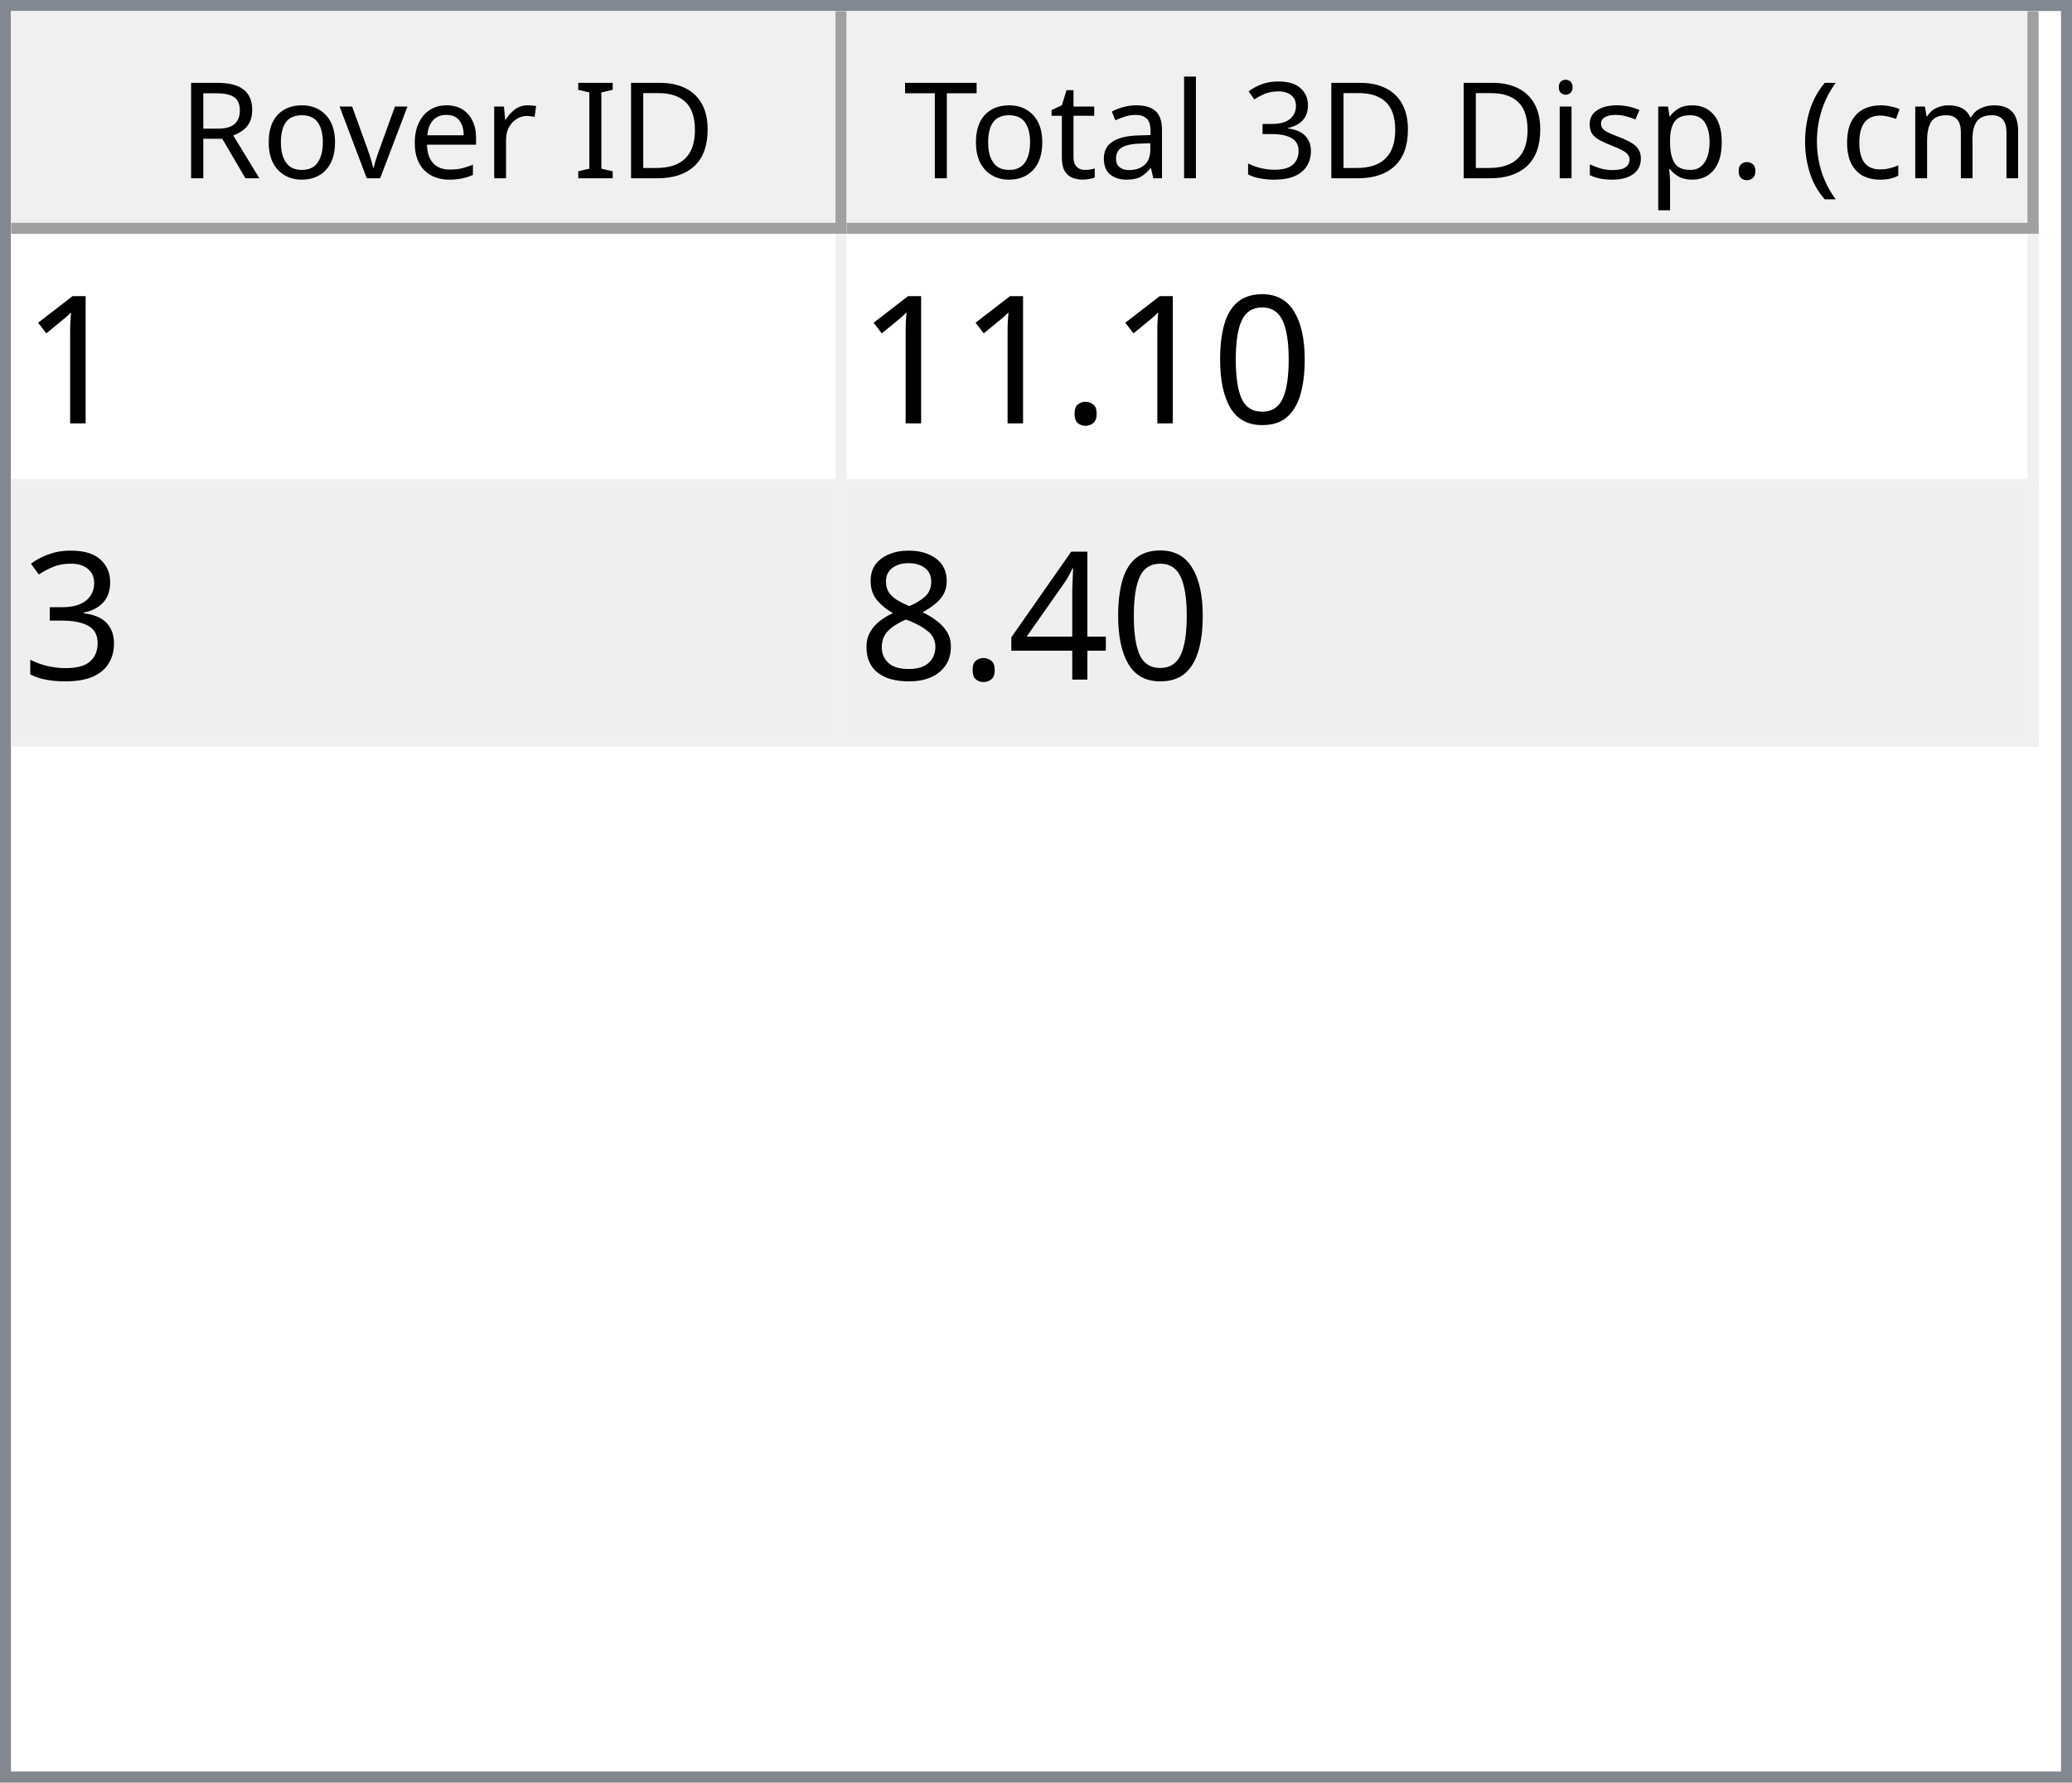
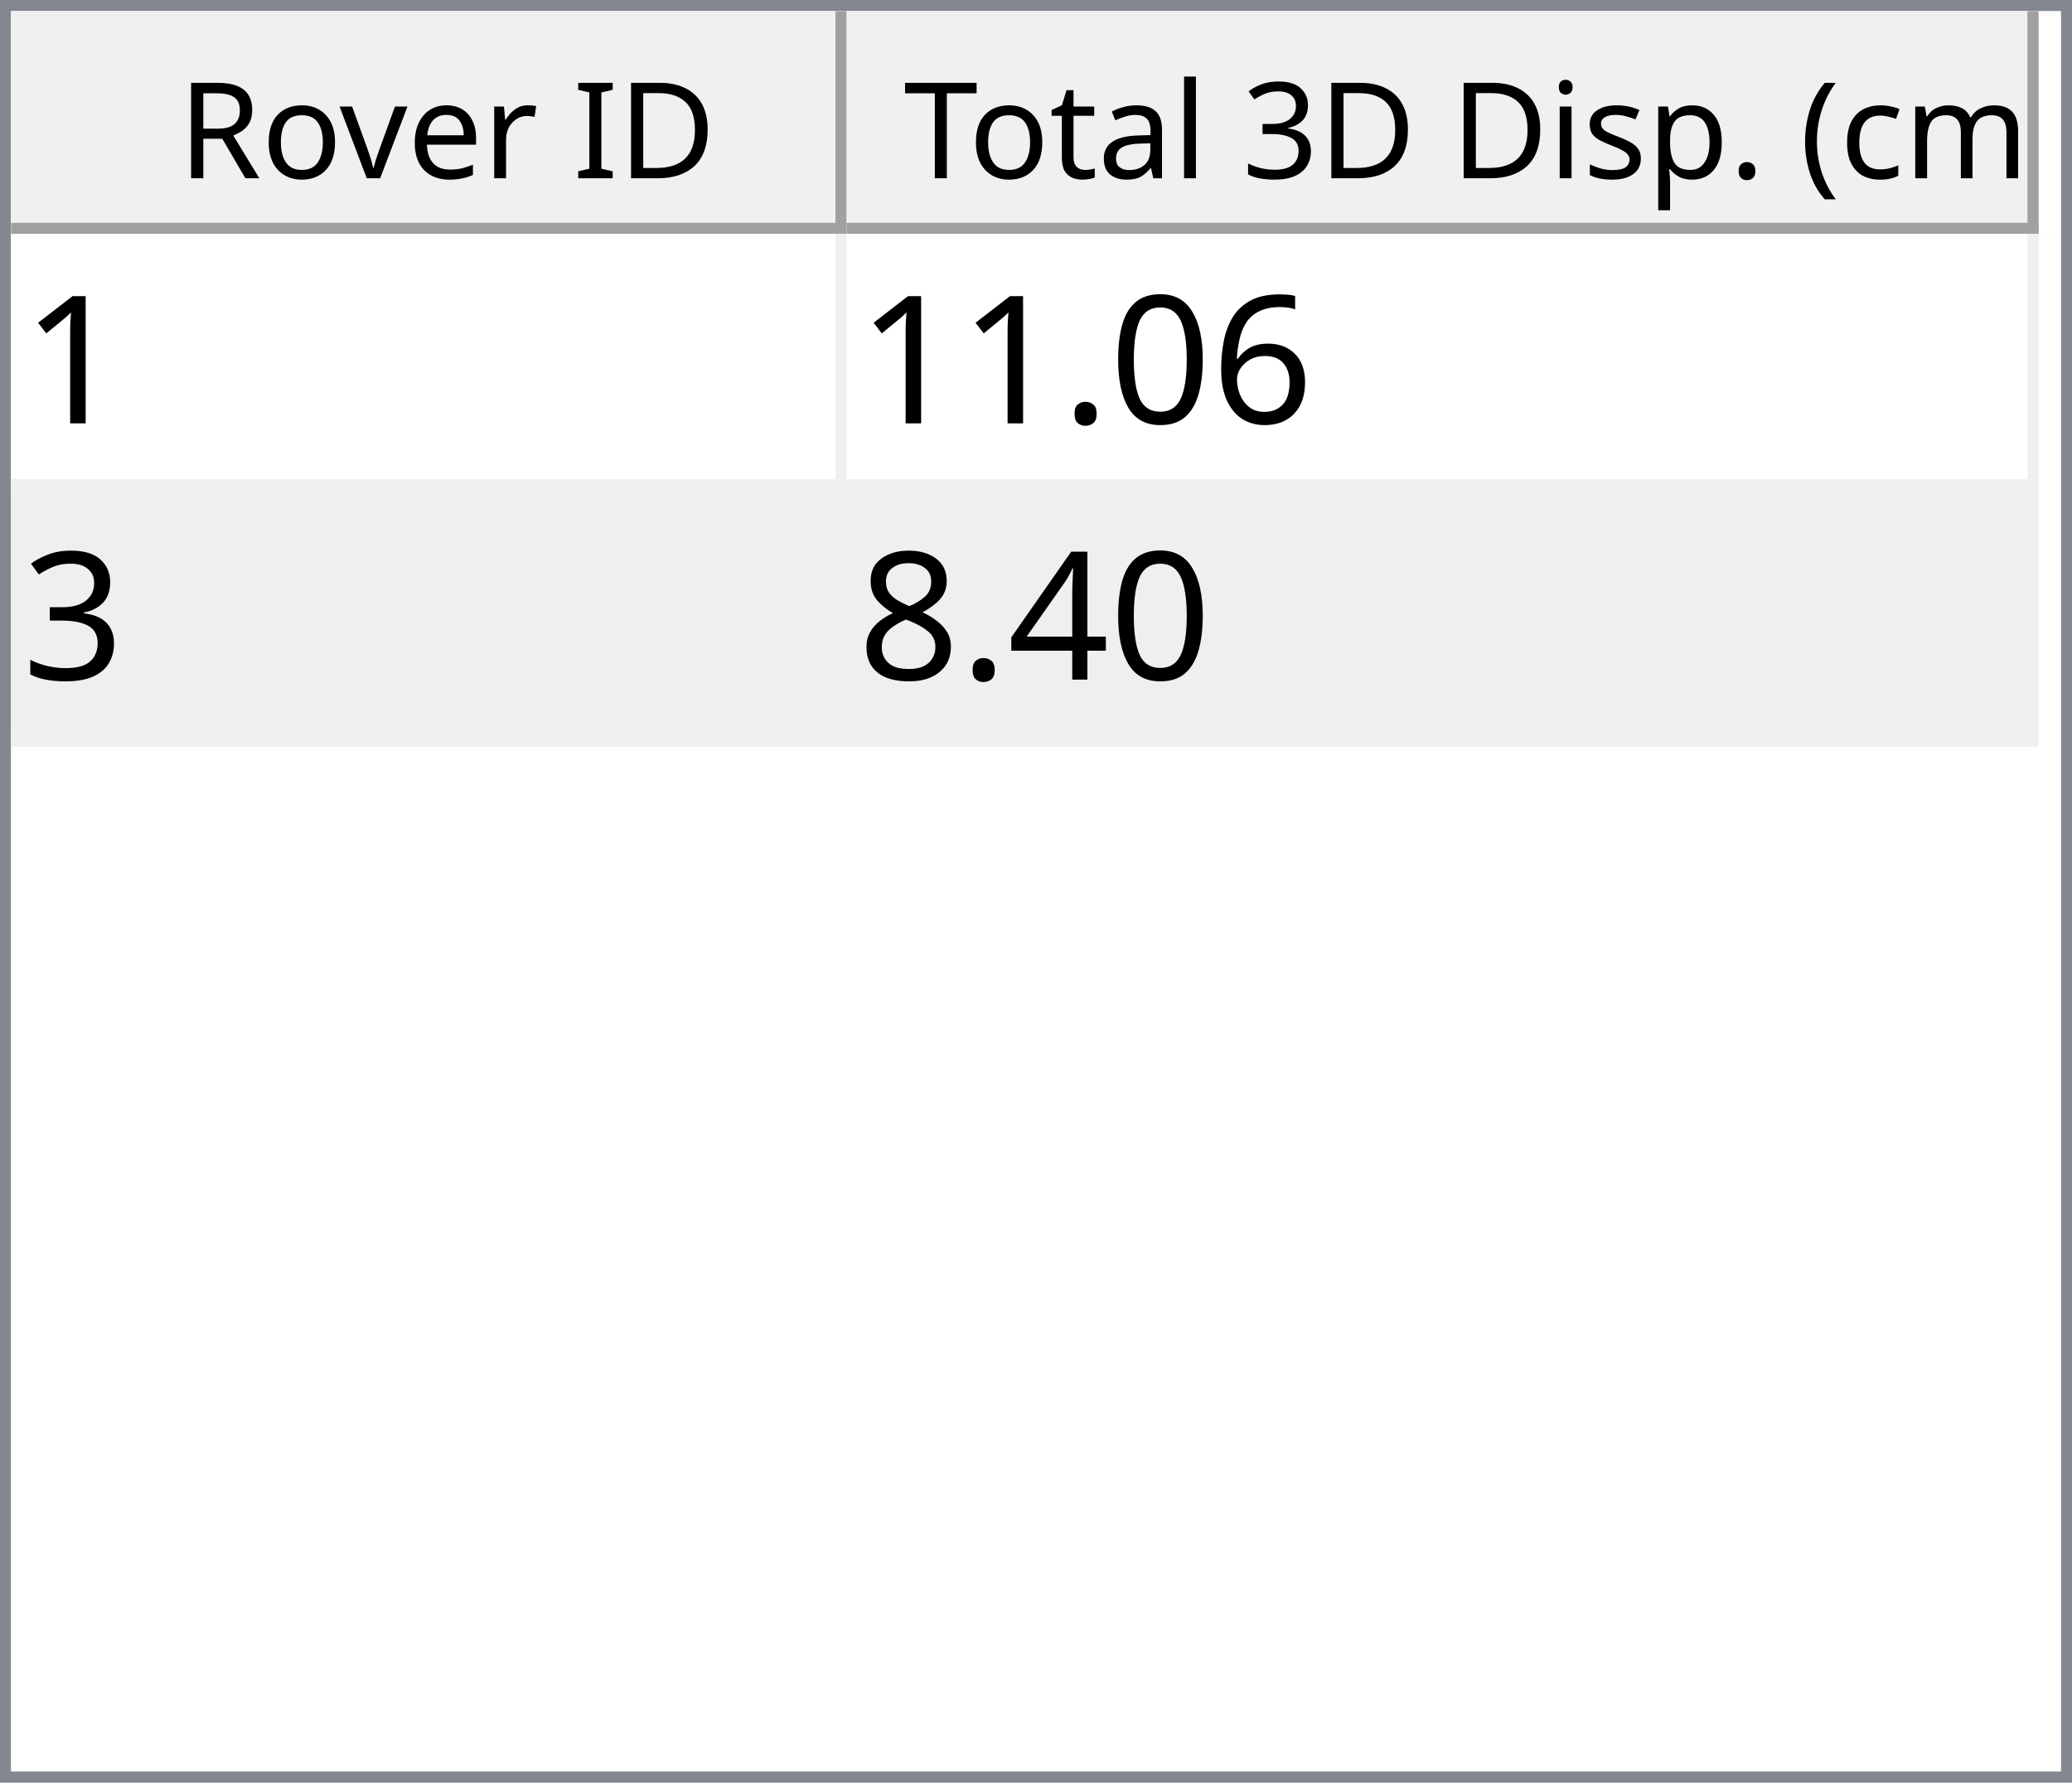
<svg xmlns="http://www.w3.org/2000/svg" style="fill-opacity:1; color-rendering:auto; color-interpolation:auto; text-rendering:auto; stroke:black; stroke-linecap:square; stroke-miterlimit:10; shape-rendering:auto; stroke-opacity:1; fill:black; stroke-dasharray:none; font-weight:normal; stroke-width:1; font-family:'Dialog'; font-style:normal; stroke-linejoin:miter; font-size:12px; stroke-dashoffset:0; image-rendering:auto;" width="186" height="160">
  <defs id="genericDefs" />
  <g>
    <defs id="defs1">
      <clipPath clipPathUnits="userSpaceOnUse" id="clipPath1">
        <path d="M0 0 L186 0 L186 160 L0 160 L0 0 Z" />
      </clipPath>
      <clipPath clipPathUnits="userSpaceOnUse" id="clipPath2">
        <path d="M0 0 L0 160 L186 160 L186 0 Z" />
      </clipPath>
      <clipPath clipPathUnits="userSpaceOnUse" id="clipPath3">
        <path d="M0 0 L0 20 L184 20 L184 0 Z" />
      </clipPath>
      <clipPath clipPathUnits="userSpaceOnUse" id="clipPath4">
        <path d="M0 0 L0 20 L75 20 L75 0 Z" />
      </clipPath>
      <clipPath clipPathUnits="userSpaceOnUse" id="clipPath5">
        <path d="M1 1 L1 19 L74 19 L74 1 Z" />
      </clipPath>
      <clipPath clipPathUnits="userSpaceOnUse" id="clipPath6">
        <path d="M0 0 L0 18 L73 18 L73 0 Z" />
      </clipPath>
      <clipPath clipPathUnits="userSpaceOnUse" id="clipPath7">
        <path d="M-0.5 -0.5 L-0.5 19.5 L74.5 19.5 L74.5 -0.5 Z" />
      </clipPath>
      <clipPath clipPathUnits="userSpaceOnUse" id="clipPath8">
        <path d="M0 0 L0 20 L107 20 L107 0 Z" />
      </clipPath>
      <clipPath clipPathUnits="userSpaceOnUse" id="clipPath9">
        <path d="M1 1 L1 19 L106 19 L106 1 Z" />
      </clipPath>
      <clipPath clipPathUnits="userSpaceOnUse" id="clipPath10">
        <path d="M0 0 L0 18 L105 18 L105 0 Z" />
      </clipPath>
      <clipPath clipPathUnits="userSpaceOnUse" id="clipPath11">
        <path d="M-0.5 -0.5 L-0.5 19.5 L106.5 19.5 L106.5 -0.5 Z" />
      </clipPath>
      <clipPath clipPathUnits="userSpaceOnUse" id="clipPath12">
        <path d="M0 0 L0 138 L184 138 L184 0 Z" />
      </clipPath>
      <clipPath clipPathUnits="userSpaceOnUse" id="clipPath13">
        <path d="M0 0 L0 46 L182 46 L182 0 Z" />
      </clipPath>
      <clipPath clipPathUnits="userSpaceOnUse" id="clipPath14">
        <path d="M-0.5 -0.5 L-0.5 45.5 L181.5 45.5 L181.5 -0.5 Z" />
      </clipPath>
      <clipPath clipPathUnits="userSpaceOnUse" id="clipPath15">
        <path d="M0 0 L0 22 L74 22 L74 0 Z" />
      </clipPath>
      <clipPath clipPathUnits="userSpaceOnUse" id="clipPath16">
        <path d="M0 0 L0 22 L106 22 L106 0 Z" />
      </clipPath>
      <font horiz-adv-x="64.551" id="font1">
        <font-face ascent="107.91" descent="25.098" units-per-em="100" style="font-style:normal; font-family:Segoe UI; font-weight:normal;" />
        <missing-glyph horiz-adv-x="64.551" d="M8.109 0 L8.109 68.266 L56.453 68.266 L56.453 0 L8.109 0 ZM15.328 7.234 L49.219 7.234 L49.219 61.031 L15.328 61.031 L15.328 7.234 Z" />
        <glyph unicode="D" horiz-adv-x="70.117" d="M9.188 0 L9.188 70.016 L28.516 70.016 Q65.531 70.016 65.531 35.891 Q65.531 19.672 55.25 9.836 Q44.969 0 27.734 0 L9.188 0 ZM17.391 62.594 L17.391 7.422 L27.828 7.422 Q41.609 7.422 49.273 14.797 Q56.938 22.172 56.938 35.688 Q56.938 62.594 28.328 62.594 L17.391 62.594 Z" />
        <glyph unicode="I" horiz-adv-x="26.611" d="M17.391 0 L9.188 0 L9.188 70.016 L17.391 70.016 L17.391 0 Z" />
        <glyph unicode=" " horiz-adv-x="27.393" d="" />
        <glyph unicode="r" horiz-adv-x="34.766" d="M34.188 41.891 Q32.078 43.5 28.125 43.5 Q23 43.5 19.555 38.672 Q16.109 33.844 16.109 25.484 L16.109 0 L8.109 0 L8.109 50 L16.109 50 L16.109 39.703 L16.312 39.703 Q18.016 44.969 21.531 47.922 Q25.047 50.875 29.391 50.875 Q32.516 50.875 34.188 50.203 L34.188 41.891 Z" />
        <glyph unicode="e" horiz-adv-x="52.295" d="M48.297 23 L12.984 23 Q13.188 14.656 17.484 10.109 Q21.781 5.562 29.297 5.562 Q37.75 5.562 44.828 11.141 L44.828 3.609 Q38.234 -1.172 27.391 -1.172 Q16.797 -1.172 10.742 5.641 Q4.688 12.453 4.688 24.812 Q4.688 36.469 11.305 43.82 Q17.922 51.172 27.734 51.172 Q37.547 51.172 42.922 44.828 Q48.297 38.484 48.297 27.203 L48.297 23 ZM40.094 29.781 Q40.047 36.719 36.75 40.578 Q33.453 44.438 27.594 44.438 Q21.922 44.438 17.969 40.383 Q14.016 36.328 13.094 29.781 L40.094 29.781 Z" />
        <glyph unicode="v" horiz-adv-x="47.9" d="M47.406 50 L27.484 0 L19.625 0 L0.688 50 L9.469 50 L22.172 13.672 Q23.578 9.672 23.922 6.688 L24.125 6.688 Q24.609 10.453 25.688 13.484 L38.969 50 L47.406 50 Z" />
        <glyph unicode="o" horiz-adv-x="58.594" d="M29 -1.172 Q17.922 -1.172 11.305 5.836 Q4.688 12.844 4.688 24.422 Q4.688 37.016 11.57 44.094 Q18.453 51.172 30.172 51.172 Q41.359 51.172 47.633 44.289 Q53.906 37.406 53.906 25.203 Q53.906 13.234 47.141 6.031 Q40.375 -1.172 29 -1.172 ZM29.594 44.438 Q21.875 44.438 17.383 39.188 Q12.891 33.938 12.891 24.703 Q12.891 15.828 17.43 10.695 Q21.969 5.562 29.594 5.562 Q37.359 5.562 41.531 10.594 Q45.703 15.625 45.703 24.906 Q45.703 34.281 41.531 39.359 Q37.359 44.438 29.594 44.438 Z" />
        <glyph unicode="R" horiz-adv-x="59.814" d="M59.375 0 L49.609 0 L37.891 19.625 Q36.281 22.359 34.766 24.289 Q33.25 26.219 31.664 27.438 Q30.078 28.656 28.25 29.219 Q26.422 29.781 24.125 29.781 L17.391 29.781 L17.391 0 L9.188 0 L9.188 70.016 L30.078 70.016 Q34.672 70.016 38.555 68.867 Q42.438 67.719 45.289 65.375 Q48.141 63.031 49.758 59.547 Q51.375 56.062 51.375 51.375 Q51.375 47.703 50.273 44.656 Q49.172 41.609 47.148 39.211 Q45.125 36.812 42.266 35.133 Q39.406 33.453 35.844 32.516 L35.844 32.328 Q37.594 31.547 38.891 30.547 Q40.188 29.547 41.359 28.18 Q42.531 26.812 43.68 25.078 Q44.828 23.344 46.234 21.047 L59.375 0 ZM17.391 62.594 L17.391 37.203 L28.516 37.203 Q31.594 37.203 34.203 38.133 Q36.812 39.062 38.719 40.797 Q40.625 42.531 41.703 45.047 Q42.781 47.562 42.781 50.688 Q42.781 56.297 39.141 59.445 Q35.5 62.594 28.609 62.594 L17.391 62.594 Z" />
        <glyph unicode=")" horiz-adv-x="30.176" d="M8.297 -15.922 L1.172 -15.922 Q16.406 2.344 16.406 26.812 Q16.406 51.469 1.078 70.016 L8.297 70.016 Q23.531 52.156 23.531 26.703 Q23.531 1.375 8.297 -15.922 Z" />
        <glyph unicode="m" horiz-adv-x="86.133" d="M79.109 0 L71.094 0 L71.094 28.719 Q71.094 37.016 68.531 40.727 Q65.969 44.438 59.906 44.438 Q54.781 44.438 51.195 39.75 Q47.609 35.062 47.609 28.516 L47.609 0 L39.594 0 L39.594 29.688 Q39.594 44.438 28.219 44.438 Q22.953 44.438 19.531 40.016 Q16.109 35.594 16.109 28.516 L16.109 0 L8.109 0 L8.109 50 L16.109 50 L16.109 42.094 L16.312 42.094 Q21.625 51.172 31.844 51.172 Q36.969 51.172 40.773 48.312 Q44.578 45.453 46 40.828 Q51.562 51.172 62.594 51.172 Q79.109 51.172 79.109 30.812 L79.109 0 Z" />
        <glyph unicode="c" horiz-adv-x="46.191" d="M42.188 2.297 Q36.422 -1.172 28.516 -1.172 Q17.828 -1.172 11.258 5.789 Q4.688 12.75 4.688 23.828 Q4.688 36.188 11.766 43.68 Q18.844 51.172 30.672 51.172 Q37.25 51.172 42.281 48.734 L42.281 40.531 Q36.719 44.438 30.375 44.438 Q22.703 44.438 17.797 38.945 Q12.891 33.453 12.891 24.516 Q12.891 15.719 17.508 10.641 Q22.125 5.562 29.891 5.562 Q36.422 5.562 42.188 9.906 L42.188 2.297 Z" />
        <glyph unicode="(" horiz-adv-x="30.176" d="M29.109 -15.922 L21.969 -15.922 Q6.844 1.375 6.844 26.703 Q6.844 52.156 21.969 70.016 L29.203 70.016 Q13.875 51.469 13.875 26.812 Q13.875 2.344 29.109 -15.922 Z" />
        <glyph unicode="." horiz-adv-x="21.68" d="M10.891 -1.078 Q8.641 -1.078 7.055 0.539 Q5.469 2.156 5.469 4.391 Q5.469 6.641 7.055 8.273 Q8.641 9.906 10.891 9.906 Q13.188 9.906 14.797 8.273 Q16.406 6.641 16.406 4.391 Q16.406 2.156 14.797 0.539 Q13.188 -1.078 10.891 -1.078 Z" />
        <glyph unicode="p" horiz-adv-x="58.789" d="M16.312 7.234 L16.109 7.234 L16.109 -23 L8.109 -23 L8.109 50 L16.109 50 L16.109 41.219 L16.312 41.219 Q22.219 51.172 33.594 51.172 Q43.266 51.172 48.688 44.461 Q54.109 37.75 54.109 26.469 Q54.109 13.922 48 6.375 Q41.891 -1.172 31.297 -1.172 Q21.578 -1.172 16.312 7.234 ZM16.109 27.391 L16.109 20.406 Q16.109 14.203 20.141 9.883 Q24.172 5.562 30.375 5.562 Q37.641 5.562 41.773 11.133 Q45.906 16.703 45.906 26.609 Q45.906 34.969 42.047 39.703 Q38.188 44.438 31.594 44.438 Q24.609 44.438 20.359 39.578 Q16.109 34.719 16.109 27.391 Z" />
        <glyph unicode="s" horiz-adv-x="42.432" d="M5.078 1.812 L5.078 10.406 Q11.625 5.562 19.484 5.562 Q30.031 5.562 30.031 12.594 Q30.031 14.594 29.125 15.992 Q28.219 17.391 26.68 18.461 Q25.141 19.531 23.07 20.383 Q21 21.234 18.609 22.172 Q15.281 23.484 12.766 24.828 Q10.25 26.172 8.57 27.859 Q6.891 29.547 6.031 31.695 Q5.172 33.844 5.172 36.719 Q5.172 40.234 6.789 42.945 Q8.406 45.656 11.086 47.484 Q13.766 49.312 17.211 50.242 Q20.656 51.172 24.312 51.172 Q30.812 51.172 35.938 48.922 L35.938 40.828 Q30.422 44.438 23.25 44.438 Q21 44.438 19.195 43.922 Q17.391 43.406 16.094 42.477 Q14.797 41.547 14.086 40.258 Q13.375 38.969 13.375 37.406 Q13.375 35.453 14.086 34.133 Q14.797 32.812 16.164 31.789 Q17.531 30.766 19.484 29.938 Q21.438 29.109 23.922 28.125 Q27.25 26.859 29.883 25.516 Q32.516 24.172 34.375 22.484 Q36.234 20.797 37.234 18.602 Q38.234 16.406 38.234 13.375 Q38.234 9.672 36.602 6.938 Q34.969 4.203 32.234 2.398 Q29.5 0.594 25.93 -0.289 Q22.359 -1.172 18.453 -1.172 Q10.75 -1.172 5.078 1.812 Z" />
        <glyph unicode="i" horiz-adv-x="24.219" d="M12.203 62.703 Q10.062 62.703 8.547 64.164 Q7.031 65.625 7.031 67.875 Q7.031 70.125 8.547 71.609 Q10.062 73.094 12.203 73.094 Q14.406 73.094 15.945 71.609 Q17.484 70.125 17.484 67.875 Q17.484 65.719 15.945 64.211 Q14.406 62.703 12.203 62.703 ZM16.109 0 L8.109 0 L8.109 50 L16.109 50 L16.109 0 Z" />
        <glyph unicode="3" horiz-adv-x="53.906" d="M46.531 19.828 Q46.531 15.094 44.75 11.211 Q42.969 7.328 39.719 4.57 Q36.469 1.812 31.93 0.297 Q27.391 -1.219 21.922 -1.219 Q11.922 -1.219 6 2.594 L6 11.188 Q13.094 5.609 22.219 5.609 Q25.875 5.609 28.828 6.539 Q31.781 7.469 33.906 9.227 Q36.031 10.984 37.18 13.477 Q38.328 15.969 38.328 19.094 Q38.328 32.812 18.797 32.812 L12.984 32.812 L12.984 39.594 L18.5 39.594 Q35.797 39.594 35.797 52.484 Q35.797 64.406 22.609 64.406 Q15.188 64.406 8.688 59.422 L8.688 67.188 Q15.375 71.188 24.609 71.188 Q29 71.188 32.57 69.969 Q36.141 68.75 38.68 66.555 Q41.219 64.359 42.609 61.281 Q44 58.203 44 54.5 Q44 40.672 30.031 36.719 L30.031 36.531 Q33.594 36.141 36.625 34.797 Q39.656 33.453 41.852 31.305 Q44.047 29.156 45.289 26.25 Q46.531 23.344 46.531 19.828 Z" />
        <glyph unicode="l" horiz-adv-x="24.219" d="M16.109 0 L8.109 0 L8.109 74.031 L16.109 74.031 L16.109 0 Z" />
        <glyph unicode="a" horiz-adv-x="50.879" d="M43.891 0 L35.891 0 L35.891 7.812 L35.688 7.812 Q30.469 -1.172 20.312 -1.172 Q12.844 -1.172 8.617 2.781 Q4.391 6.734 4.391 13.281 Q4.391 27.297 20.906 29.594 L35.891 31.688 Q35.891 44.438 25.594 44.438 Q16.547 44.438 9.281 38.281 L9.281 46.484 Q16.656 51.172 26.266 51.172 Q43.891 51.172 43.891 32.516 L43.891 0 ZM35.891 25.297 L23.828 23.641 Q18.266 22.859 15.43 20.875 Q12.594 18.891 12.594 13.875 Q12.594 10.203 15.211 7.883 Q17.828 5.562 22.172 5.562 Q28.125 5.562 32.008 9.742 Q35.891 13.922 35.891 20.312 L35.891 25.297 Z" />
        <glyph unicode="t" horiz-adv-x="33.887" d="M31.297 0.484 Q28.469 -1.078 23.828 -1.078 Q10.688 -1.078 10.688 13.578 L10.688 43.172 L2.094 43.172 L2.094 50 L10.688 50 L10.688 62.203 L18.703 64.797 L18.703 50 L31.297 50 L31.297 43.172 L18.703 43.172 L18.703 14.984 Q18.703 9.969 20.414 7.82 Q22.125 5.672 26.078 5.672 Q29.109 5.672 31.297 7.328 L31.297 0.484 Z" />
        <glyph unicode="T" horiz-adv-x="52.393" d="M50.594 62.594 L30.375 62.594 L30.375 0 L22.172 0 L22.172 62.594 L2 62.594 L2 70.016 L50.594 70.016 L50.594 62.594 Z" />
      </font>
      <font horiz-adv-x="75.0" id="font2">
        <font-face ascent="100.537" descent="21.973" units-per-em="100" style="font-style:normal; font-family:sans-serif; font-weight:normal;" />
        <missing-glyph horiz-adv-x="75.0" d="M12.5 0 L12.5 62.5 L62.5 62.5 L62.5 0 L12.5 0 ZM14.062 1.562 L60.938 1.562 L60.938 60.938 L14.062 60.938 L14.062 1.562 Z" />
        <glyph unicode="1" horiz-adv-x="55.615" d="M37.25 0 L28.469 0 L28.469 56 Q25.297 52.984 20.141 49.953 Q14.984 46.922 10.891 45.406 L10.891 53.906 Q18.266 57.375 23.781 62.305 Q29.297 67.234 31.594 71.875 L37.25 71.875 L37.25 0 Z" />
+         <glyph unicode="6" horiz-adv-x="55.615" d="M49.75 54.047 L41.016 53.375 Q39.844 58.547 37.703 60.891 Q34.125 64.656 28.906 64.656 Q24.703 64.656 21.531 62.312 Q17.391 59.281 14.992 53.469 Q12.594 47.656 12.5 36.922 Q15.672 41.75 20.266 44.094 Q24.859 46.438 29.891 46.438 Q38.672 46.438 44.852 39.969 Q51.031 33.5 51.031 23.25 Q51.031 16.5 48.125 10.719 Q45.219 4.938 40.141 1.859 Q35.062 -1.219 28.609 -1.219 Q17.625 -1.219 10.695 6.859 Q3.766 14.938 3.766 33.5 Q3.766 54.25 11.422 63.672 Q18.109 71.875 29.438 71.875 Q37.891 71.875 43.289 67.141 Q48.688 62.406 49.75 54.047 ZM13.875 23.188 Q13.875 18.656 15.797 14.508 Q17.719 10.359 21.188 8.18 Q24.656 6 28.469 6 Q34.031 6 38.039 10.492 Q42.047 14.984 42.047 22.703 Q42.047 30.125 38.086 34.398 Q34.125 38.672 28.125 38.672 Q22.172 38.672 18.023 34.398 Q13.875 30.125 13.875 23.188 Z" />
        <glyph unicode="0" horiz-adv-x="55.615" d="M4.156 35.297 Q4.156 48 6.766 55.742 Q9.375 63.484 14.523 67.68 Q19.672 71.875 27.484 71.875 Q33.25 71.875 37.594 69.555 Q41.938 67.234 44.773 62.867 Q47.609 58.5 49.219 52.227 Q50.828 45.953 50.828 35.297 Q50.828 22.703 48.242 14.969 Q45.656 7.234 40.508 3.008 Q35.359 -1.219 27.484 -1.219 Q17.141 -1.219 11.234 6.203 Q4.156 15.141 4.156 35.297 ZM13.188 35.297 Q13.188 17.672 17.312 11.836 Q21.438 6 27.484 6 Q33.547 6 37.672 11.859 Q41.797 17.719 41.797 35.297 Q41.797 52.984 37.672 58.789 Q33.547 64.594 27.391 64.594 Q21.344 64.594 17.719 59.469 Q13.188 52.938 13.188 35.297 Z" />
        <glyph unicode="." horiz-adv-x="27.783" d="M9.078 0 L9.078 10.016 L19.094 10.016 L19.094 0 L9.078 0 Z" />
        <glyph unicode="3" horiz-adv-x="55.615" d="M4.203 18.891 L12.984 20.062 Q14.5 12.594 18.141 9.297 Q21.781 6 27 6 Q33.203 6 37.477 10.297 Q41.75 14.594 41.75 20.953 Q41.75 27 37.797 30.93 Q33.844 34.859 27.734 34.859 Q25.25 34.859 21.531 33.891 L22.516 41.609 Q23.391 41.5 23.922 41.5 Q29.547 41.5 34.039 44.43 Q38.531 47.359 38.531 53.469 Q38.531 58.297 35.258 61.477 Q31.984 64.656 26.812 64.656 Q21.688 64.656 18.266 61.43 Q14.844 58.203 13.875 51.766 L5.078 53.328 Q6.688 62.156 12.398 67.016 Q18.109 71.875 26.609 71.875 Q32.469 71.875 37.398 69.359 Q42.328 66.844 44.945 62.5 Q47.562 58.156 47.562 53.266 Q47.562 48.641 45.07 44.828 Q42.578 41.016 37.703 38.766 Q44.047 37.312 47.562 32.695 Q51.078 28.078 51.078 21.141 Q51.078 11.766 44.242 5.25 Q37.406 -1.266 26.953 -1.266 Q17.531 -1.266 11.305 4.352 Q5.078 9.969 4.203 18.891 Z" />
        <glyph unicode="4" horiz-adv-x="55.615" d="M32.328 0 L32.328 17.141 L1.266 17.141 L1.266 25.203 L33.938 71.578 L41.109 71.578 L41.109 25.203 L50.781 25.203 L50.781 17.141 L41.109 17.141 L41.109 0 L32.328 0 ZM32.328 25.203 L32.328 57.469 L9.906 25.203 L32.328 25.203 Z" />
        <glyph unicode="8" horiz-adv-x="55.615" d="M17.672 38.812 Q12.203 40.828 9.57 44.539 Q6.938 48.25 6.938 53.422 Q6.938 61.234 12.555 66.555 Q18.172 71.875 27.484 71.875 Q36.859 71.875 42.578 66.43 Q48.297 60.984 48.297 53.172 Q48.297 48.188 45.68 44.508 Q43.062 40.828 37.75 38.812 Q44.344 36.672 47.781 31.883 Q51.219 27.094 51.219 20.453 Q51.219 11.281 44.727 5.031 Q38.234 -1.219 27.641 -1.219 Q17.047 -1.219 10.547 5.055 Q4.047 11.328 4.047 20.703 Q4.047 27.688 7.594 32.398 Q11.141 37.109 17.672 38.812 ZM15.922 53.719 Q15.922 48.641 19.195 45.414 Q22.469 42.188 27.688 42.188 Q32.766 42.188 36.016 45.383 Q39.266 48.578 39.266 53.219 Q39.266 58.062 35.914 61.359 Q32.562 64.656 27.594 64.656 Q22.562 64.656 19.242 61.43 Q15.922 58.203 15.922 53.719 ZM13.094 20.656 Q13.094 16.891 14.875 13.375 Q16.656 9.859 20.172 7.93 Q23.688 6 27.734 6 Q34.031 6 38.133 10.055 Q42.234 14.109 42.234 20.359 Q42.234 26.703 38.016 30.859 Q33.797 35.016 27.438 35.016 Q21.234 35.016 17.164 30.914 Q13.094 26.812 13.094 20.656 Z" />
      </font>
    </defs>
    <g style="fill:white; stroke:white;">
      <rect x="0" y="0" width="186" style="clip-path:url(#clipPath1); stroke:none;" height="160" />
    </g>
    <g style="fill:white; text-rendering:optimizeSpeed; color-rendering:optimizeSpeed; image-rendering:optimizeSpeed; shape-rendering:crispEdges; stroke:white; color-interpolation:sRGB;">
      <rect x="0" width="186" height="160" y="0" style="stroke:none;" />
      <path style="stroke:none;" d="M0 160 L186 160 L186 0 L0 0 Z" />
    </g>
    <g style="fill:rgb(240,240,240); font-family:'Segoe UI'; stroke:rgb(240,240,240);">
      <rect x="0" y="0" width="186" style="clip-path:url(#clipPath2); stroke:none;" height="160" />
    </g>
    <g style="fill:rgb(130,135,144); font-family:'Segoe UI'; stroke:rgb(130,135,144);">
      <path d="M0 0 L186 0 L186 160 L0 160 L0 0 ZM1 1 L185 1 L185 159 L1 159 L1 1 Z" style="fill-rule:evenodd; clip-path:url(#clipPath2); stroke:none;" />
    </g>
    <g style="fill:white; font-family:'Segoe UI'; stroke:white;" transform="translate(1,1)">
      <rect x="0" y="0" width="184" style="clip-path:url(#clipPath3); stroke:none;" height="20" />
    </g>
    <g style="fill:rgb(240,240,240); font-family:'Segoe UI'; stroke:rgb(240,240,240);" transform="translate(1,1)">
      <rect x="0" y="0" width="75" style="clip-path:url(#clipPath4); stroke:none;" height="20" />
    </g>
    <g style="font-family:'Segoe UI';" transform="translate(2,2)">
      <text x="14" xml:space="preserve" y="14" style="clip-path:url(#clipPath6); stroke:none;">Rover ID</text>
    </g>
    <g style="fill:rgb(160,160,160); font-family:'Segoe UI'; stroke:rgb(160,160,160); stroke-linejoin:bevel;" transform="translate(1.5,1.5)">
      <line x1="74" x2="74" y1="0" style="fill:none; clip-path:url(#clipPath7);" y2="19" />
    </g>
    <g style="fill:rgb(160,160,160); font-family:'Segoe UI'; stroke:rgb(160,160,160); stroke-linejoin:bevel;" transform="matrix(1,0,0,1,1,1) translate(0.5,0.5)">
      <line x1="0" x2="74" y1="19" style="fill:none; clip-path:url(#clipPath7);" y2="19" />
    </g>
    <g style="fill:rgb(240,240,240); font-family:'Segoe UI'; stroke:rgb(240,240,240);" transform="translate(76,1)">
      <rect x="0" y="0" width="107" style="clip-path:url(#clipPath8); stroke:none;" height="20" />
    </g>
    <g style="font-family:'Segoe UI';" transform="translate(77,2)">
      <text x="1" xml:space="preserve" y="14" style="clip-path:url(#clipPath10); stroke:none;"> Total 3D Disp. (cm)</text>
    </g>
    <g style="fill:rgb(160,160,160); font-family:'Segoe UI'; stroke:rgb(160,160,160); stroke-linejoin:bevel;" transform="translate(76.5,1.5)">
      <line x1="106" x2="106" y1="0" style="fill:none; clip-path:url(#clipPath11);" y2="19" />
    </g>
    <g style="fill:rgb(160,160,160); font-family:'Segoe UI'; stroke:rgb(160,160,160); stroke-linejoin:bevel;" transform="matrix(1,0,0,1,76,1) translate(0.5,0.5)">
      <line x1="0" x2="106" y1="19" style="fill:none; clip-path:url(#clipPath11);" y2="19" />
    </g>
    <g style="fill:white; font-family:'Segoe UI'; stroke:white;" transform="translate(1,21)">
      <rect x="0" y="0" width="184" style="clip-path:url(#clipPath12); stroke:none;" height="138" />
    </g>
    <g style="fill:rgb(240,240,240); font-size:16px; font-family:sans-serif; stroke:rgb(240,240,240);" transform="translate(1,21)">
      <rect x="0" y="0" width="182" style="clip-path:url(#clipPath13); stroke:none;" height="46" />
      <line transform="translate(0.5,0.5)" x1="0" x2="181" y1="22" style="clip-path:url(#clipPath14); fill:none; stroke-linejoin:bevel;" y2="22" />
    </g>
    <g transform="matrix(1,0,0,1,1,21) translate(0.5,0.5)" style="fill:rgb(240,240,240); font-size:16px; font-family:sans-serif; stroke:rgb(240,240,240); stroke-linejoin:bevel;">
      <line x1="0" x2="181" y1="45" style="fill:none; clip-path:url(#clipPath14);" y2="45" />
    </g>
    <g transform="matrix(1,0,0,1,1,21) translate(0.5,0.5)" style="fill:rgb(240,240,240); font-size:16px; font-family:sans-serif; stroke:rgb(240,240,240); stroke-linejoin:bevel;">
      <line x1="74" x2="74" y1="0" style="fill:none; clip-path:url(#clipPath14);" y2="45" />
    </g>
    <g transform="matrix(1,0,0,1,1,21) translate(0.5,0.5)" style="fill:rgb(240,240,240); font-size:16px; font-family:sans-serif; stroke:rgb(240,240,240); stroke-linejoin:bevel;">
      <line x1="181" x2="181" y1="0" style="fill:none; clip-path:url(#clipPath14);" y2="45" />
    </g>
    <g style="fill:white; font-size:16px; font-family:sans-serif; stroke:white;" transform="matrix(1,0,0,1,1,21)">
      <rect x="0" y="0" width="74" style="clip-path:url(#clipPath15); stroke:none;" height="22" />
      <text x="1" y="17" style="fill:black; clip-path:url(#clipPath15); stroke:none;" xml:space="preserve">1</text>
    </g>
    <g style="fill:white; font-size:16px; font-family:sans-serif; stroke:white;" transform="matrix(1,0,0,1,1,21) translate(75,0)">
      <rect x="0" y="0" width="106" style="clip-path:url(#clipPath16); stroke:none;" height="22" />
-       <text x="1" y="17" style="fill:black; clip-path:url(#clipPath16); stroke:none;" xml:space="preserve">11.10</text>
+       <text x="1" y="17" style="fill:black; clip-path:url(#clipPath16); stroke:none;" xml:space="preserve">11.06</text>
    </g>
    <g style="fill:rgb(239,239,239); font-size:16px; font-family:sans-serif; stroke:rgb(239,239,239);" transform="matrix(1,0,0,1,1,21) translate(0,23)">
      <rect x="0" y="0" width="74" style="clip-path:url(#clipPath15); stroke:none;" height="22" />
      <text x="1" y="17" style="fill:black; clip-path:url(#clipPath15); stroke:none;" xml:space="preserve">3</text>
    </g>
    <g style="fill:rgb(239,239,239); font-size:16px; font-family:sans-serif; stroke:rgb(239,239,239);" transform="matrix(1,0,0,1,1,21) translate(75,23)">
      <rect x="0" y="0" width="106" style="clip-path:url(#clipPath16); stroke:none;" height="22" />
      <text x="1" y="17" style="fill:black; clip-path:url(#clipPath16); stroke:none;" xml:space="preserve">8.40</text>
    </g>
  </g>
</svg>
